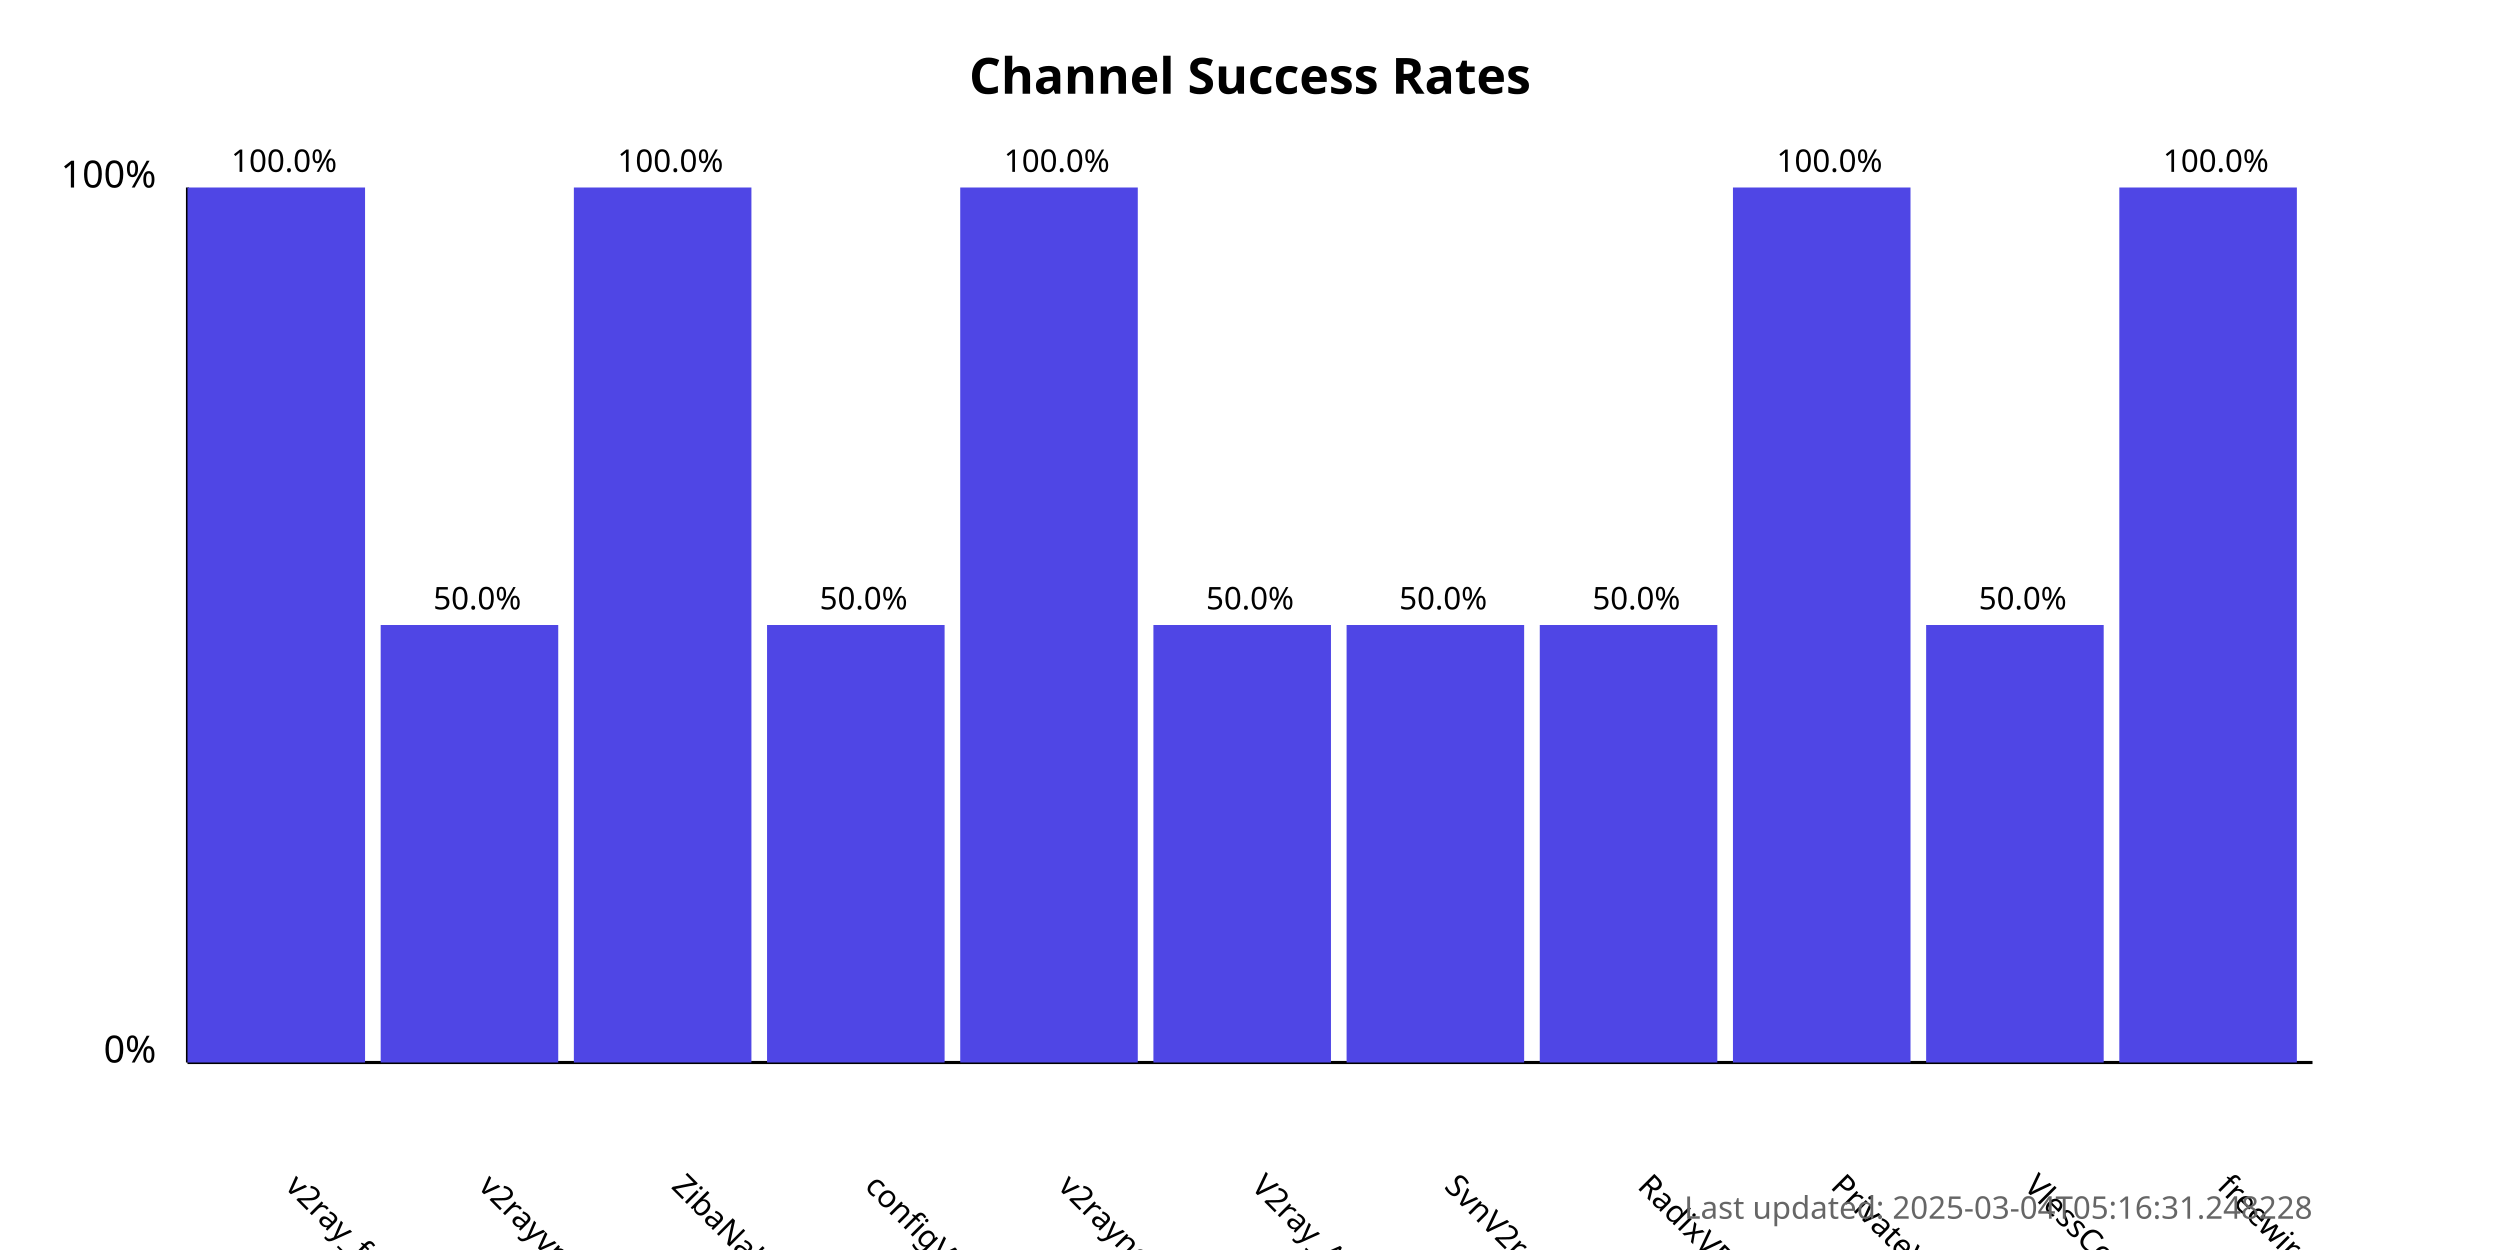
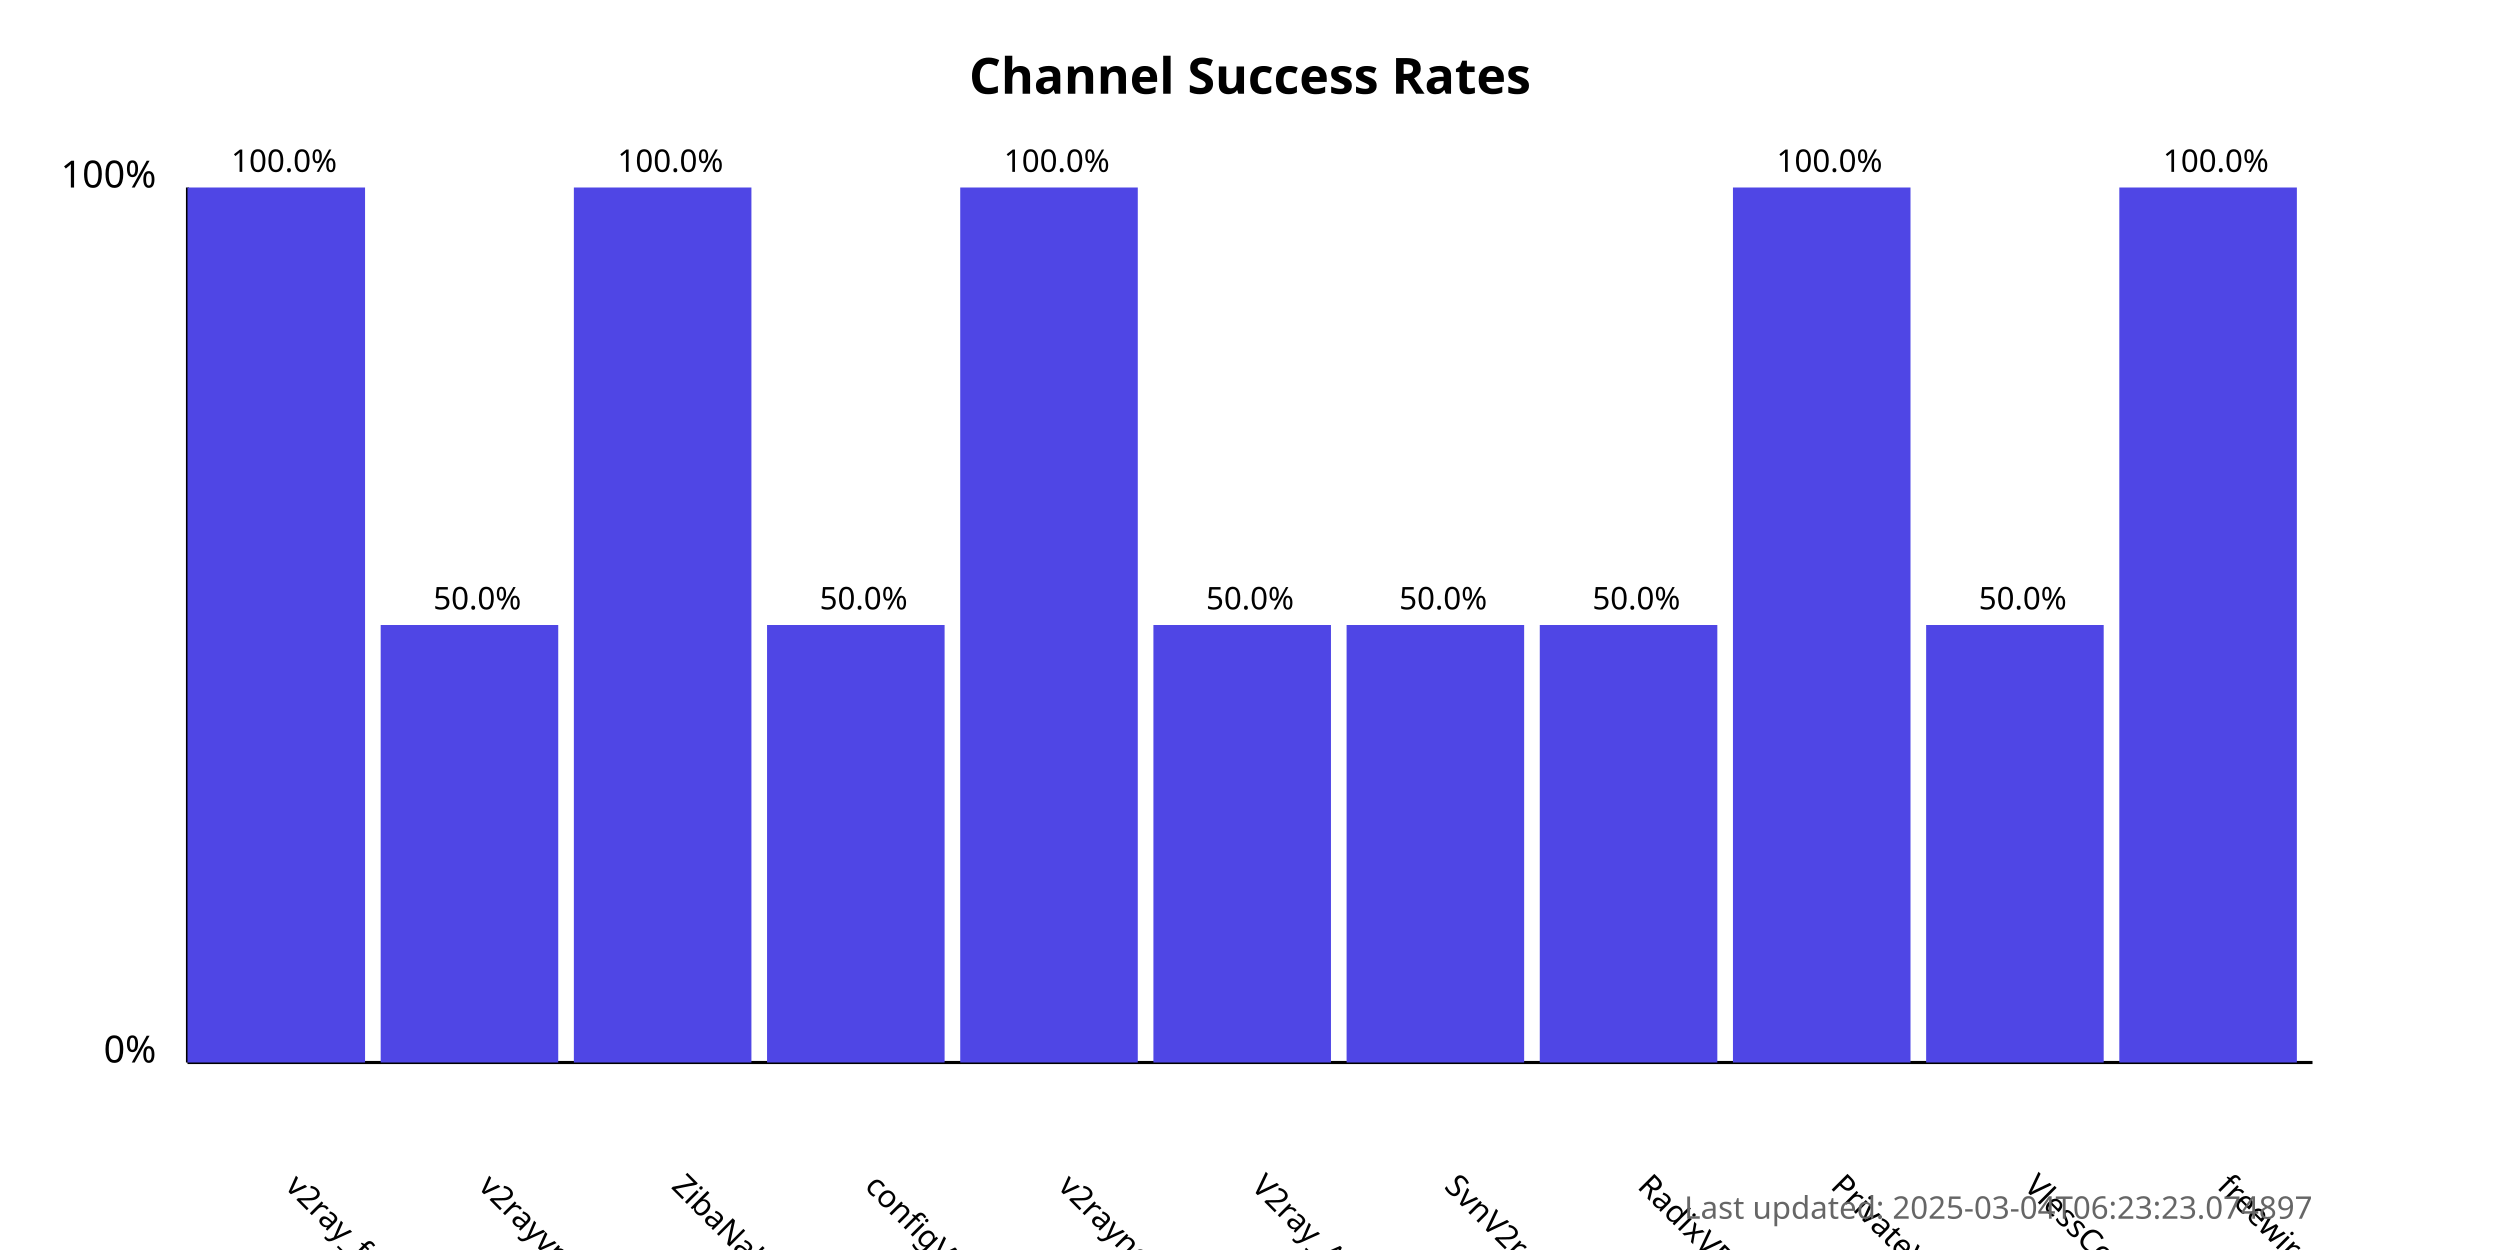
<svg xmlns="http://www.w3.org/2000/svg" width="800" height="400">
  <style>
            .chart-title { font: bold 16px sans-serif; }
            .axis-label { font: 12px sans-serif; }
            .tick-label { font: 10px sans-serif; }
            .bar { fill: #4f46e5; }
            .bar:hover { fill: #6366f1; }
            .timestamp { font: 10px sans-serif; fill: #666; }
        </style>
  <text x="400.0" y="30" text-anchor="middle" class="chart-title">
            Channel Success Rates
        </text>
  <line x1="60" y1="340" x2="60" y2="60" stroke="black" stroke-width="1" />
  <line x1="60" y1="340" x2="740" y2="340" stroke="black" stroke-width="1" />
  <text x="50" y="340" text-anchor="end" class="axis-label">0%</text>
  <text x="50" y="60" text-anchor="end" class="axis-label">100%</text>
  <g>
    <rect x="60" y="60.0" width="56.818" height="280.0" class="bar" />
    <text x="90.909" y="380" transform="rotate(45, 90.90909, 380)" text-anchor="start" class="tick-label">
                v2ray_free_conf
            </text>
    <text x="90.909" y="55.0" text-anchor="middle" class="tick-label">
                100.0%
            </text>
  </g>
  <g>
    <rect x="121.818" y="200.0" width="56.818" height="140.0" class="bar" />
    <text x="152.727" y="380" transform="rotate(45, 152.7273, 380)" text-anchor="start" class="tick-label">
                v2rayvpno
            </text>
    <text x="152.727" y="195.0" text-anchor="middle" class="tick-label">
                50.0%
            </text>
  </g>
  <g>
    <rect x="183.636" y="60.0" width="56.818" height="280.0" class="bar" />
    <text x="214.545" y="380" transform="rotate(45, 214.5455, 380)" text-anchor="start" class="tick-label">
                ZibaNabz
            </text>
    <text x="214.545" y="55.0" text-anchor="middle" class="tick-label">
                100.0%
            </text>
  </g>
  <g>
    <rect x="245.455" y="200.0" width="56.818" height="140.0" class="bar" />
    <text x="276.364" y="380" transform="rotate(45, 276.3636, 380)" text-anchor="start" class="tick-label">
                configV2rayForFree
            </text>
    <text x="276.364" y="195.0" text-anchor="middle" class="tick-label">
                50.0%
            </text>
  </g>
  <g>
    <rect x="307.273" y="60.0" width="56.818" height="280.0" class="bar" />
    <text x="338.182" y="380" transform="rotate(45, 338.1818, 380)" text-anchor="start" class="tick-label">
                v2rayngvpn
            </text>
    <text x="338.182" y="55.0" text-anchor="middle" class="tick-label">
                100.0%
            </text>
  </g>
  <g>
    <rect x="369.091" y="200.0" width="56.818" height="140.0" class="bar" />
    <text x="400.0" y="380" transform="rotate(45, 400.0, 380)" text-anchor="start" class="tick-label">
                V2ray_Alpha
            </text>
    <text x="400.0" y="195.0" text-anchor="middle" class="tick-label">
                50.0%
            </text>
  </g>
  <g>
    <rect x="430.909" y="200.0" width="56.818" height="140.0" class="bar" />
    <text x="461.818" y="380" transform="rotate(45, 461.8182, 380)" text-anchor="start" class="tick-label">
                SvnV2ray
            </text>
    <text x="461.818" y="195.0" text-anchor="middle" class="tick-label">
                50.0%
            </text>
  </g>
  <g>
    <rect x="492.727" y="200.0" width="56.818" height="140.0" class="bar" />
    <text x="523.636" y="380" transform="rotate(45, 523.6364, 380)" text-anchor="start" class="tick-label">
                RadixVPN
            </text>
    <text x="523.636" y="195.0" text-anchor="middle" class="tick-label">
                50.0%
            </text>
  </g>
  <g>
    <rect x="554.545" y="60.0" width="56.818" height="280.0" class="bar" />
    <text x="585.455" y="380" transform="rotate(45, 585.4545, 380)" text-anchor="start" class="tick-label">
                PrivateVPNs
            </text>
    <text x="585.455" y="55.0" text-anchor="middle" class="tick-label">
                100.0%
            </text>
  </g>
  <g>
    <rect x="616.364" y="200.0" width="56.818" height="140.0" class="bar" />
    <text x="647.273" y="380" transform="rotate(45, 647.2727, 380)" text-anchor="start" class="tick-label">
                VlessConfig
            </text>
    <text x="647.273" y="195.0" text-anchor="middle" class="tick-label">
                50.0%
            </text>
  </g>
  <g>
    <rect x="678.182" y="60.0" width="56.818" height="280.0" class="bar" />
    <text x="709.091" y="380" transform="rotate(45, 709.0909, 380)" text-anchor="start" class="tick-label">
                freewireguard
            </text>
    <text x="709.091" y="55.0" text-anchor="middle" class="tick-label">
                100.0%
            </text>
  </g>
  <text x="740" y="390" text-anchor="end" class="timestamp">
-             Last updated: 2025-03-04T05:16:31.248228
+             Last updated: 2025-03-04T06:23:23.074897
        </text>
</svg>
